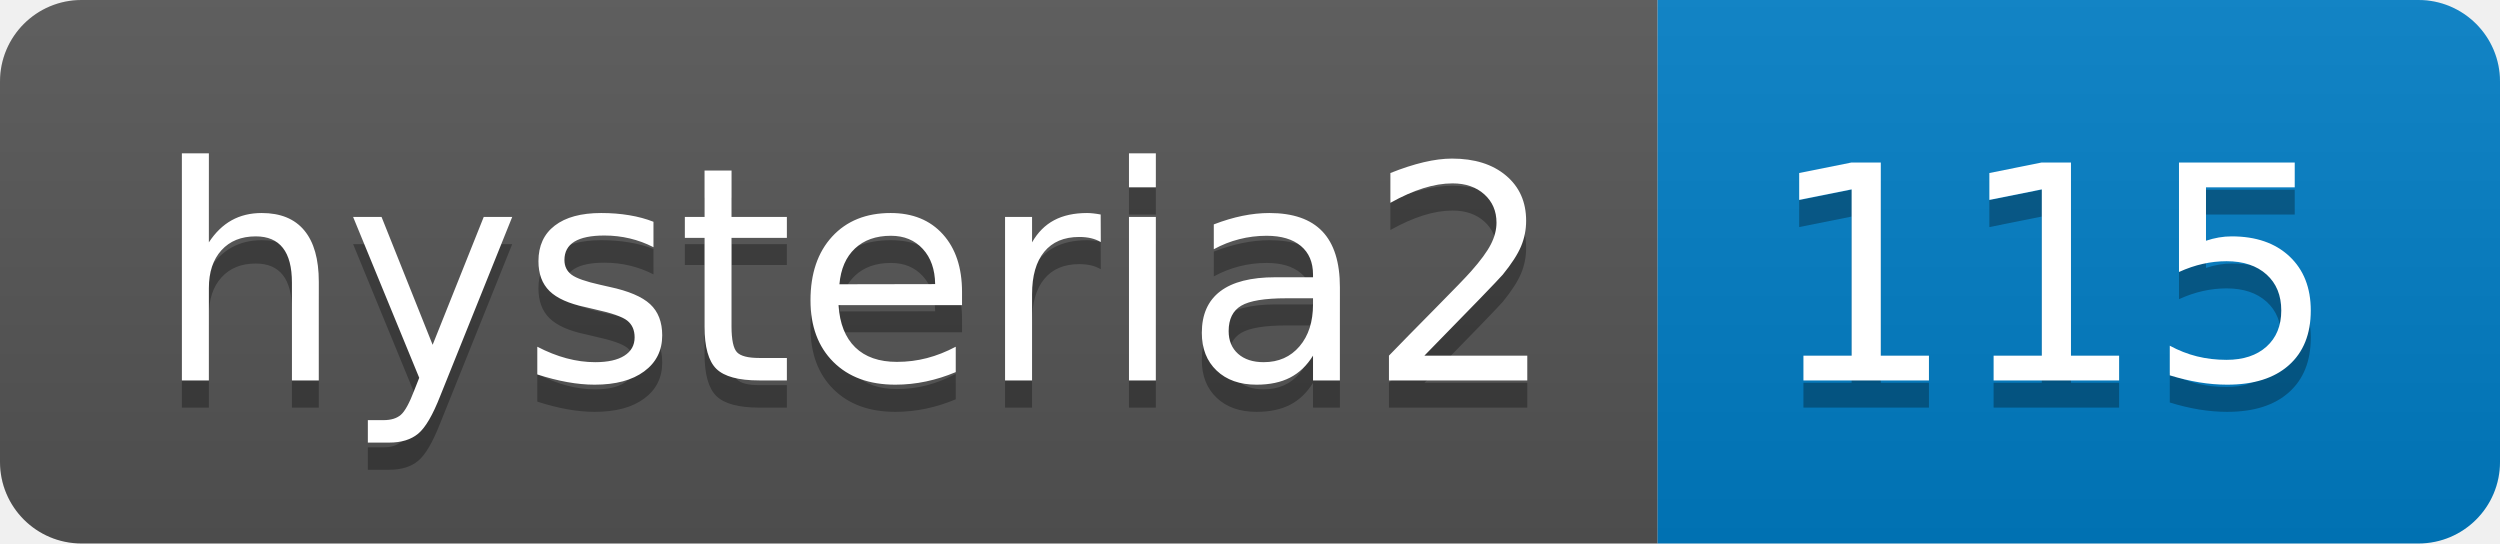
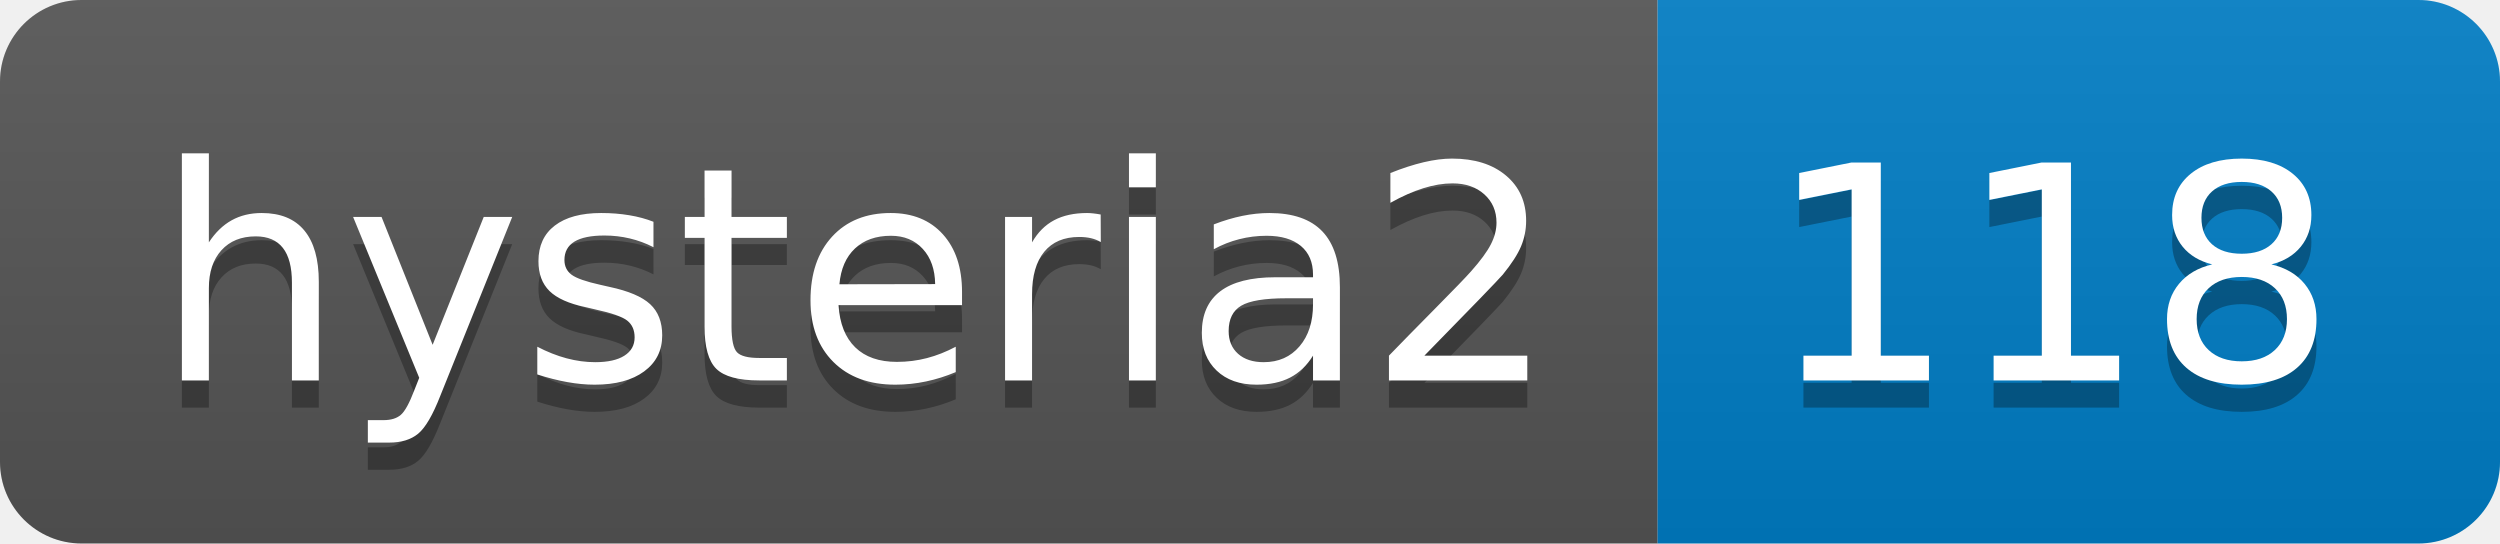
- <svg xmlns="http://www.w3.org/2000/svg" width="92" height="20" role="img" aria-label="hysteria2: 115">
+ <svg xmlns="http://www.w3.org/2000/svg" width="92" height="20" role="img" aria-label="hysteria2: 118">
  <linearGradient id="s" x2="0" y2="100%">
    <stop offset="0" stop-color="#bbb" stop-opacity=".1" />
    <stop offset="1" stop-opacity=".1" />
  </linearGradient>
  <clipPath id="r">
    <rect width="92" height="20" rx="3" fill="#fff" />
  </clipPath>
  <g clip-path="url(#r)">
    <rect width="61" height="20" fill="#555" />
    <rect x="61" width="31" height="20" fill="#007ec6" />
    <rect width="92" height="20" fill="url(#s)" />
  </g>
  <g fill="#fff" text-anchor="middle" font-family="Verdana,Geneva,DejaVu Sans,sans-serif" text-rendering="geometricPrecision" font-size="110">
    <text aria-hidden="true" x="315" y="150" fill="#010101" fill-opacity=".3" transform="scale(.1)" textLength="510">hysteria2</text>
    <text x="315" y="140" transform="scale(.1)" fill="#fff" textLength="510">hysteria2</text>
-     <text aria-hidden="true" x="755" y="150" fill="#010101" fill-opacity=".3" transform="scale(.1)" textLength="210">115</text>
-     <text x="755" y="140" transform="scale(.1)" fill="#fff" textLength="210">115</text>
+     <text aria-hidden="true" x="755" y="150" fill="#010101" fill-opacity=".3" transform="scale(.1)" textLength="210">118</text>
+     <text x="755" y="140" transform="scale(.1)" fill="#fff" textLength="210">118</text>
  </g>
</svg>
